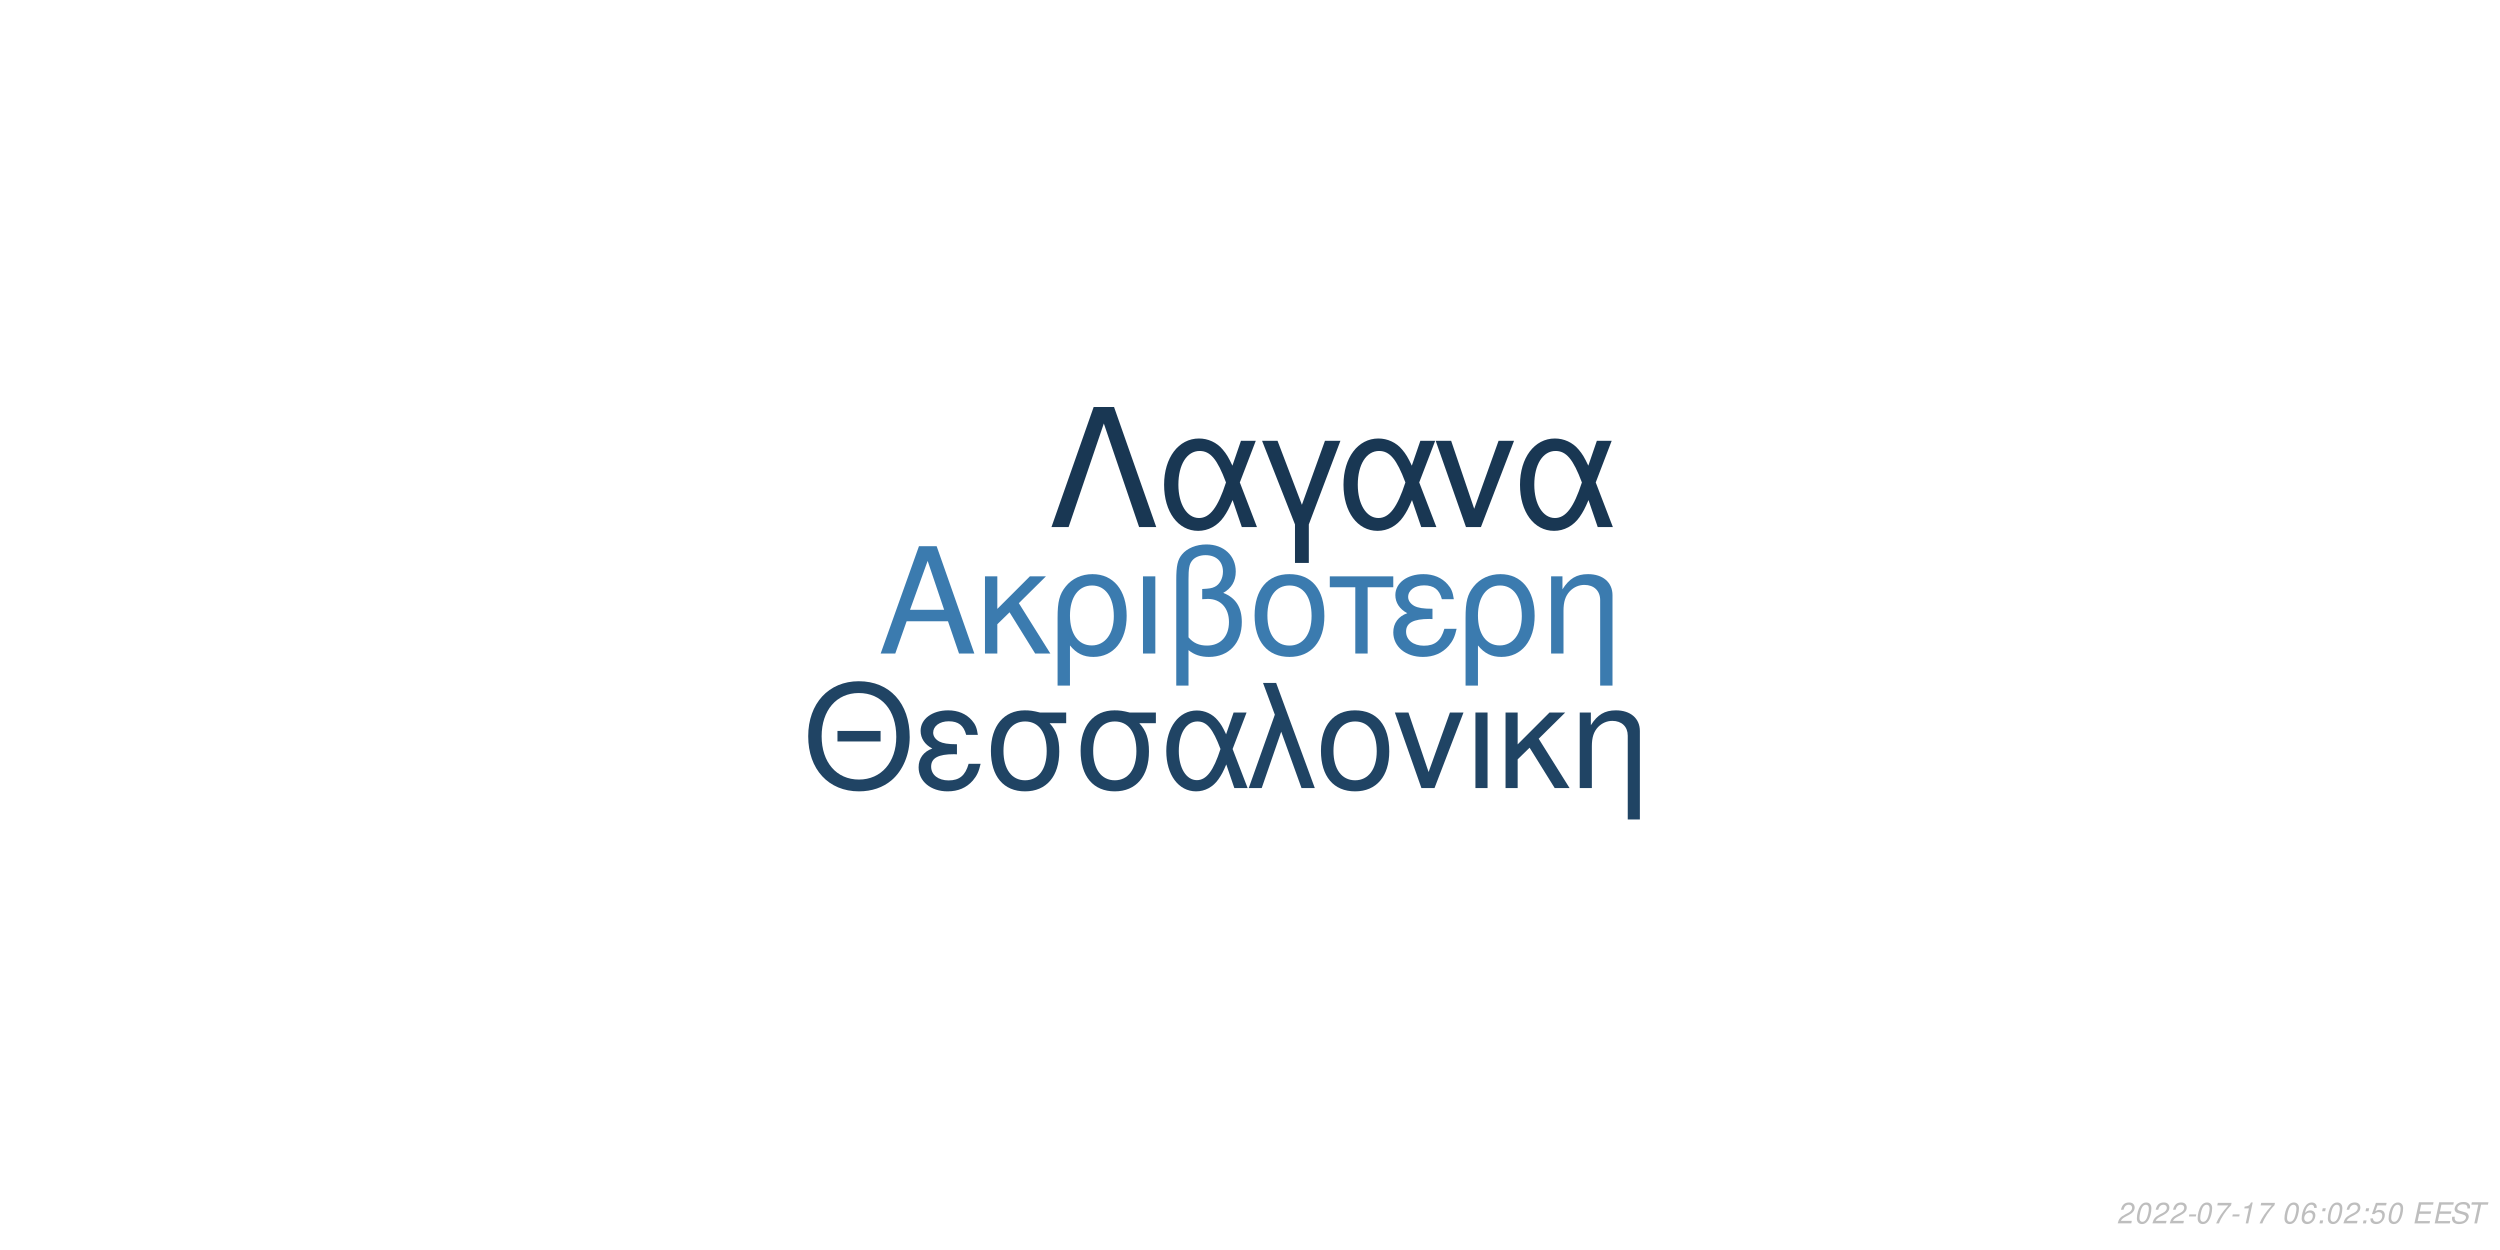
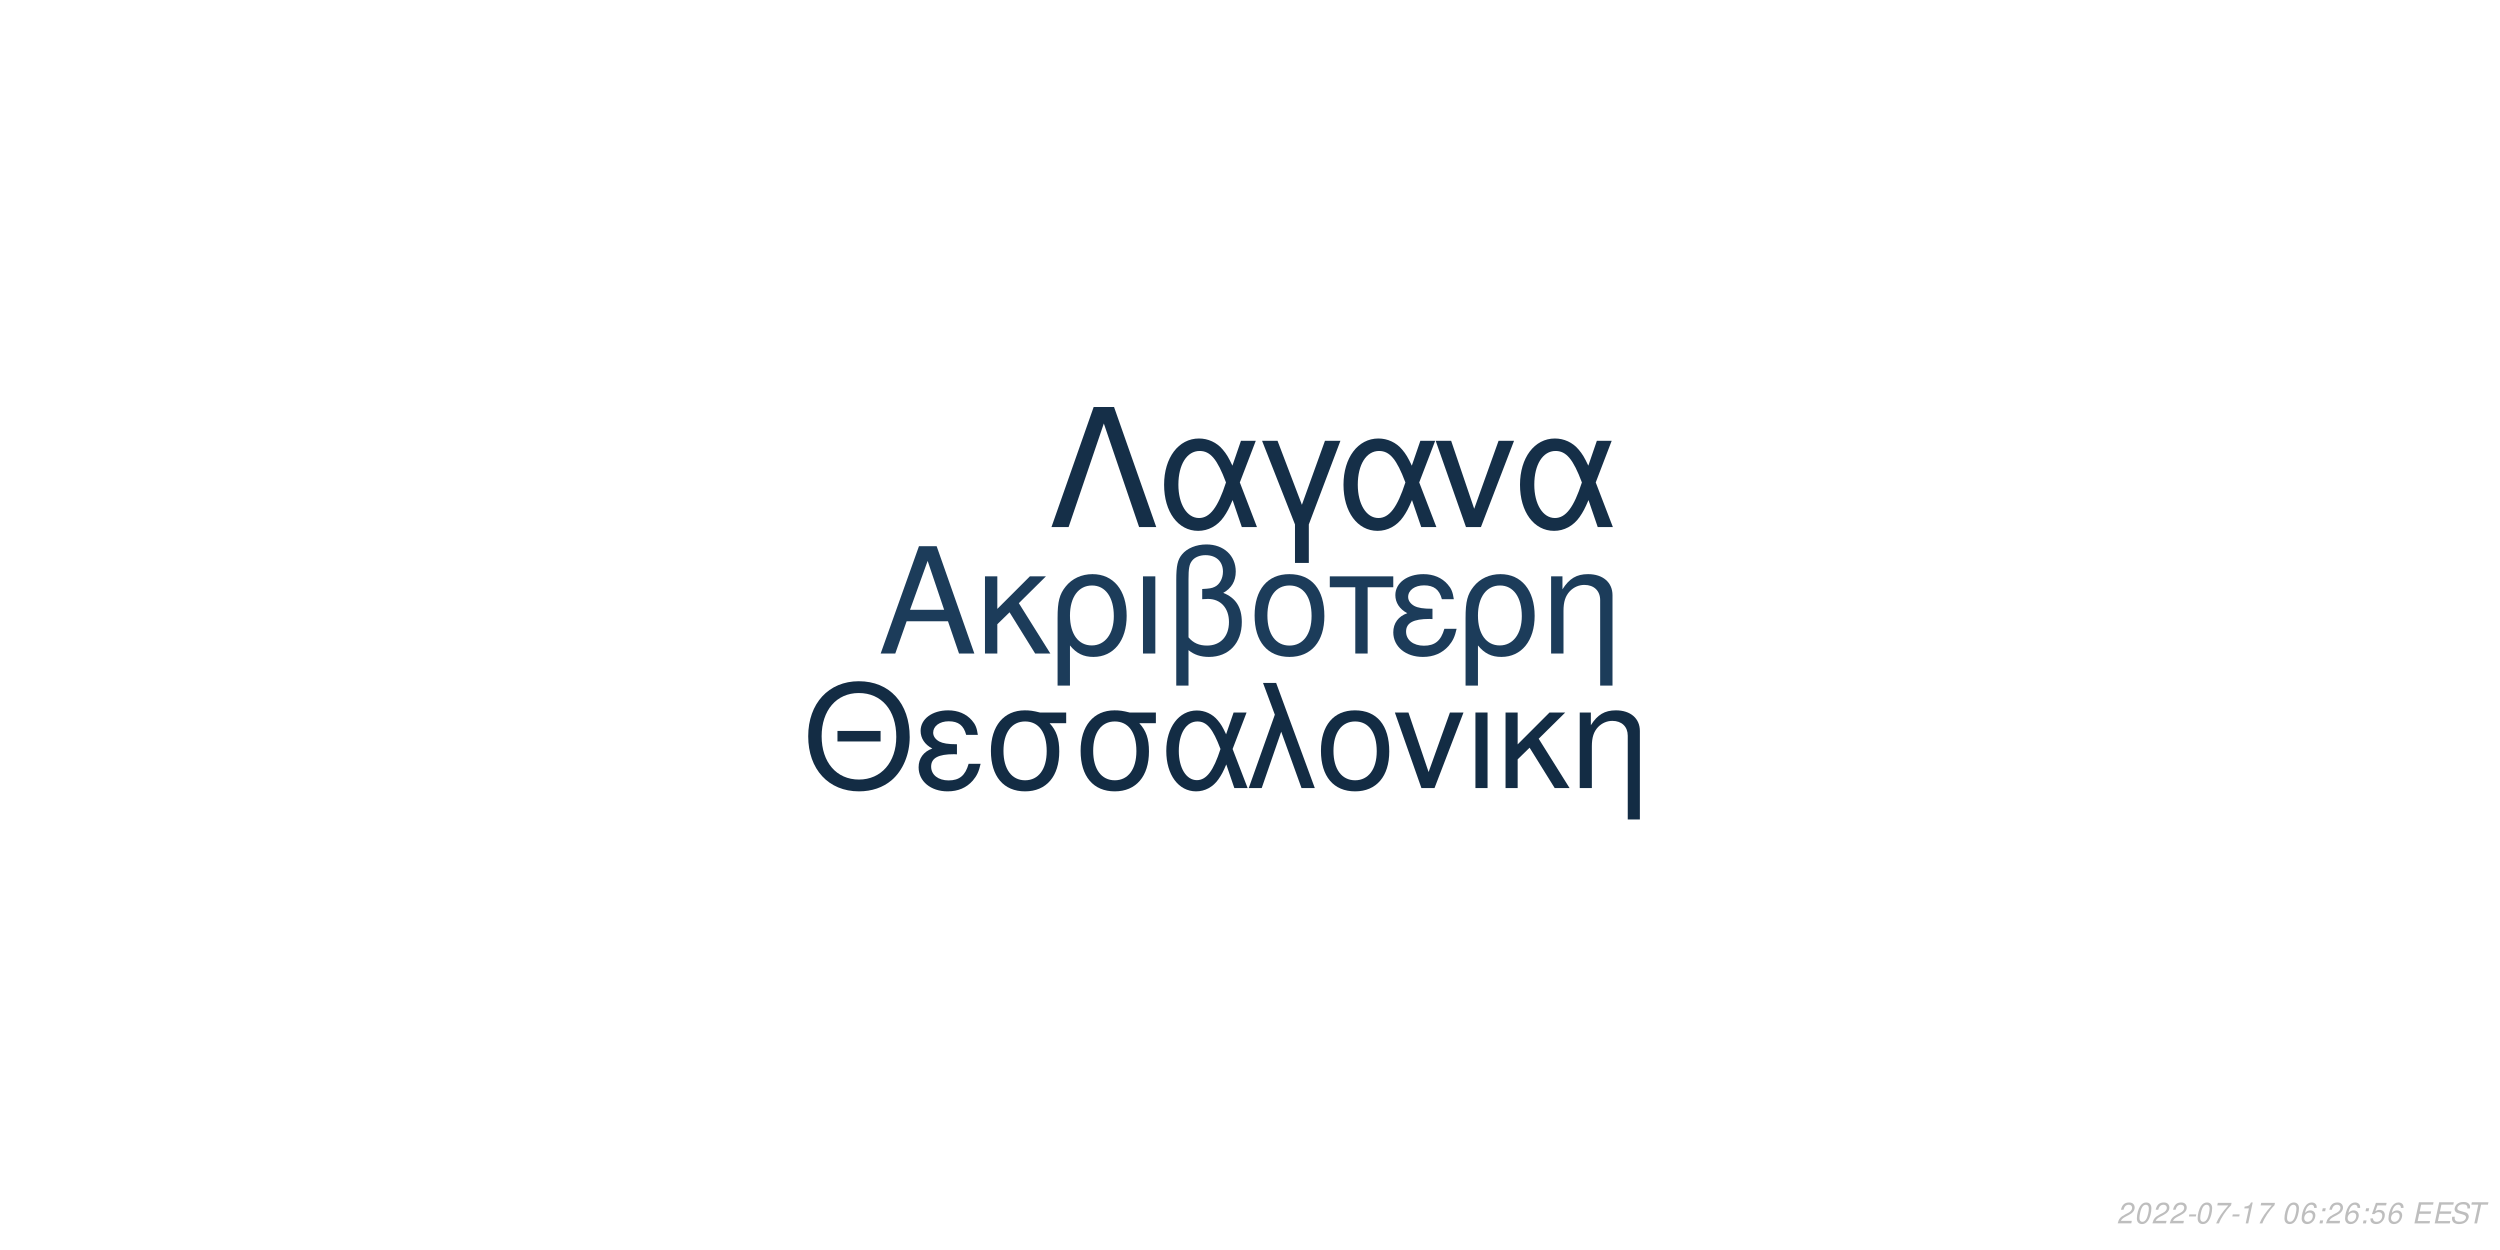
<svg xmlns="http://www.w3.org/2000/svg" xmlns:xlink="http://www.w3.org/1999/xlink" width="864pt" height="432pt" viewBox="0 0 864 432" version="1.1">
  <defs>
    <g>
      <symbol overflow="visible" id="glyph0-0">
        <path style="stroke:none;" d="" />
      </symbol>
      <symbol overflow="visible" id="glyph0-1">
        <path style="stroke:none;" d="M 24.125 -11.141 L 27.938 0 L 33.234 0 L 20.203 -37.094 L 14.094 -37.094 L 0.859 0 L 5.906 0 L 9.828 -11.141 Z M 22.797 -15.109 L 11 -15.109 L 17.094 -32.016 Z M 22.797 -15.109 " />
      </symbol>
      <symbol overflow="visible" id="glyph0-2">
        <path style="stroke:none;" d="M 7.172 -15.422 L 7.172 -26.672 L 2.906 -26.672 L 2.906 0 L 7.172 0 L 7.172 -10.125 L 11.406 -14.25 L 20.25 0 L 25.5 0 L 14.609 -17.406 L 23.969 -26.672 L 18.422 -26.672 Z M 7.172 -15.422 " />
      </symbol>
      <symbol overflow="visible" id="glyph0-3">
        <path style="stroke:none;" d="M 3 11.094 L 7.281 11.094 L 7.281 -2.797 C 9.516 -0.047 11.953 1.172 15.375 1.172 C 22.344 1.172 26.875 -4.422 26.875 -13.031 C 26.875 -21.891 22.297 -27.438 15.062 -27.438 C 11.297 -27.438 7.984 -25.906 5.797 -23.156 C 3.672 -20.516 3 -17.969 3 -12.359 Z M 14.906 -23.516 C 19.547 -23.516 22.438 -19.438 22.438 -12.922 C 22.438 -6.812 19.391 -2.797 14.812 -2.797 C 10.172 -2.797 7.281 -6.766 7.281 -13.125 C 7.281 -19.484 10.234 -23.516 14.906 -23.516 Z M 14.906 -23.516 " />
      </symbol>
      <symbol overflow="visible" id="glyph0-4">
        <path style="stroke:none;" d="M 3.516 0 L 7.781 0 L 7.781 -26.672 L 3.516 -26.672 Z M 3.516 0 " />
      </symbol>
      <symbol overflow="visible" id="glyph0-5">
        <path style="stroke:none;" d="M 4.016 11.094 L 8.25 11.094 L 8.25 -1.172 C 10.172 0.406 12.422 1.172 15.312 1.172 C 22.188 1.172 26.672 -3.609 26.672 -10.891 C 26.672 -15.984 24.578 -19.234 20.25 -20.969 C 23.109 -22.547 24.578 -25.031 24.578 -28.344 C 24.578 -33.844 20.406 -37.703 14.453 -37.703 C 10.938 -37.703 7.734 -36.391 6 -34.25 C 4.484 -32.422 4.016 -30.328 4.016 -25.391 Z M 8.25 -25.656 C 8.25 -29.359 8.5 -30.844 9.469 -32.062 C 10.375 -33.281 12.156 -34 14.094 -34 C 17.812 -34 20.156 -31.812 20.156 -28.297 C 20.156 -25.953 18.984 -23.812 17.297 -23.047 C 16.281 -22.547 15.469 -22.438 12.984 -22.297 L 12.984 -18.781 C 13.734 -18.828 14.344 -18.875 14.969 -18.875 C 19.344 -18.875 22.234 -15.719 22.234 -10.891 C 22.234 -5.906 19.281 -2.75 14.656 -2.75 C 11.953 -2.75 9.922 -3.609 8.25 -5.594 Z M 8.25 -25.656 " />
      </symbol>
      <symbol overflow="visible" id="glyph0-6">
        <path style="stroke:none;" d="M 14.094 -27.438 C 6.562 -27.438 2.094 -22.094 2.094 -13.125 C 2.094 -4.125 6.562 1.172 14.141 1.172 C 21.672 1.172 26.203 -4.172 26.203 -12.922 C 26.203 -22.188 21.828 -27.438 14.094 -27.438 Z M 14.141 -23.516 C 18.938 -23.516 21.781 -19.594 21.781 -12.984 C 21.781 -6.672 18.828 -2.75 14.141 -2.75 C 9.422 -2.75 6.516 -6.672 6.516 -13.125 C 6.516 -19.594 9.422 -23.516 14.141 -23.516 Z M 14.141 -23.516 " />
      </symbol>
      <symbol overflow="visible" id="glyph0-7">
        <path style="stroke:none;" d="M 7.891 0 L 12.156 0 L 12.156 -22.906 L 21.016 -22.906 L 21.016 -26.672 L -0.922 -26.672 L -0.922 -22.906 L 7.891 -22.906 Z M 7.891 0 " />
      </symbol>
      <symbol overflow="visible" id="glyph0-8">
        <path style="stroke:none;" d="M 14.562 -15.469 C 11.344 -15.469 9.562 -15.781 8.297 -16.438 C 6.922 -17.203 6.156 -18.328 6.156 -19.547 C 6.156 -21.891 8.453 -23.562 11.656 -23.562 C 15.062 -23.562 16.953 -22.094 17.812 -18.781 L 21.938 -18.781 C 21.578 -21.266 21.062 -22.5 19.797 -23.922 C 17.812 -26.203 14.906 -27.438 11.453 -27.438 C 5.797 -27.438 1.734 -24.375 1.734 -20.203 C 1.734 -17.609 3.156 -15.375 5.859 -13.938 C 2.797 -12.875 1.016 -10.484 1.016 -7.328 C 1.016 -2.391 5.297 1.172 11.25 1.172 C 14.969 1.172 17.906 -0.109 20.156 -2.641 C 21.578 -4.328 22.297 -5.797 22.906 -8.547 L 18.672 -8.547 C 17.5 -4.422 15.422 -2.703 11.609 -2.703 C 7.938 -2.703 5.438 -4.688 5.438 -7.578 C 5.438 -10.578 7.938 -11.953 13.484 -11.953 C 13.641 -11.953 14.094 -11.953 14.562 -11.906 Z M 14.562 -15.469 " />
      </symbol>
      <symbol overflow="visible" id="glyph0-9">
        <path style="stroke:none;" d="M 3.562 -26.672 L 3.562 0 L 7.844 0 L 7.844 -14.703 C 7.844 -17.906 8.5 -19.891 10.031 -21.531 C 11.406 -22.953 13.188 -23.719 15.062 -23.719 C 18.375 -23.719 20.516 -21.672 20.516 -18.469 L 20.516 11.094 L 24.781 11.094 L 24.781 -20.156 C 24.781 -24.578 21.469 -27.438 16.328 -27.438 C 12.359 -27.438 9.828 -25.906 7.484 -22.188 L 7.484 -26.672 Z M 3.562 -26.672 " />
      </symbol>
      <symbol overflow="visible" id="glyph1-0">
        <path style="stroke:none;" d="" />
      </symbol>
      <symbol overflow="visible" id="glyph1-1">
        <path style="stroke:none;" d="M 26.859 -19.734 L 11.953 -19.734 L 11.953 -16.094 L 26.859 -16.094 Z M 19.328 -36.922 C 8.922 -36.922 1.844 -29.25 1.844 -17.891 C 1.844 -6.484 8.875 1.141 19.391 1.141 C 23.812 1.141 27.703 -0.203 30.641 -2.688 C 34.578 -6.031 36.922 -11.656 36.922 -17.594 C 36.922 -29.297 30 -36.922 19.328 -36.922 Z M 19.328 -32.844 C 27.203 -32.844 32.281 -26.906 32.281 -17.688 C 32.281 -8.922 27.062 -2.938 19.391 -2.938 C 11.609 -2.938 6.484 -8.922 6.484 -17.891 C 6.484 -26.859 11.609 -32.844 19.328 -32.844 Z M 19.328 -32.844 " />
      </symbol>
      <symbol overflow="visible" id="glyph1-2">
        <path style="stroke:none;" d="M 14.25 -15.141 C 11.109 -15.141 9.375 -15.453 8.125 -16.094 C 6.781 -16.844 6.031 -17.938 6.031 -19.141 C 6.031 -21.422 8.266 -23.078 11.406 -23.078 C 14.75 -23.078 16.594 -21.625 17.438 -18.391 L 21.469 -18.391 C 21.125 -20.828 20.625 -22.031 19.391 -23.422 C 17.438 -25.656 14.594 -26.859 11.219 -26.859 C 5.688 -26.859 1.688 -23.875 1.688 -19.781 C 1.688 -17.234 3.094 -15.047 5.734 -13.656 C 2.734 -12.609 1 -10.266 1 -7.172 C 1 -2.344 5.188 1.141 11.016 1.141 C 14.656 1.141 17.547 -0.094 19.734 -2.594 C 21.125 -4.234 21.828 -5.688 22.422 -8.375 L 18.281 -8.375 C 17.141 -4.328 15.094 -2.641 11.359 -2.641 C 7.766 -2.641 5.328 -4.578 5.328 -7.422 C 5.328 -10.359 7.766 -11.703 13.203 -11.703 C 13.359 -11.703 13.797 -11.703 14.25 -11.656 Z M 14.25 -15.141 " />
      </symbol>
      <symbol overflow="visible" id="glyph1-3">
        <path style="stroke:none;" d="M 29 -26.109 L 19.938 -26.109 C 17.594 -26.703 16.438 -26.859 14.703 -26.859 C 7.469 -26.859 2.984 -21.469 2.984 -12.859 C 2.984 -4.031 7.375 1.141 14.797 1.141 C 22.172 1.141 26.609 -4.078 26.609 -12.656 C 26.609 -17.047 25.656 -19.828 23.266 -22.422 L 29 -22.422 Z M 14.797 -23.016 C 19.531 -23.016 22.266 -19.234 22.266 -12.75 C 22.266 -6.531 19.438 -2.688 14.797 -2.688 C 10.172 -2.688 7.328 -6.531 7.328 -12.859 C 7.328 -19.188 10.172 -23.016 14.797 -23.016 Z M 14.797 -23.016 " />
      </symbol>
      <symbol overflow="visible" id="glyph1-4">
        <path style="stroke:none;" d="M 29.344 -26.109 L 24.859 -26.109 L 22.266 -18.578 C 21.125 -21.031 20.484 -22.125 19.328 -23.469 C 17.547 -25.609 14.906 -26.812 12.156 -26.812 C 5.984 -26.812 1.594 -20.984 1.594 -12.812 C 1.594 -4.578 5.828 1.141 11.906 1.141 C 14.953 1.141 17.734 -0.344 19.625 -3.047 C 20.672 -4.531 21.281 -5.688 22.328 -8.172 L 25.109 0 L 29.703 0 L 24.516 -13.5 Z M 20.328 -13.5 C 17.891 -5.922 15.453 -2.734 12.156 -2.734 C 8.516 -2.734 5.922 -6.922 5.922 -12.812 C 5.922 -18.938 8.516 -23.016 12.359 -23.016 C 15.594 -23.016 17.688 -20.531 20.328 -13.5 Z M 20.328 -13.5 " />
      </symbol>
      <symbol overflow="visible" id="glyph1-5">
        <path style="stroke:none;" d="M 1.094 0 L 5.578 0 L 12.312 -19.484 L 19.328 0 L 23.922 0 L 10.562 -36.328 L 6.031 -36.328 L 10.109 -25.359 Z M 1.094 0 " />
      </symbol>
      <symbol overflow="visible" id="glyph1-6">
        <path style="stroke:none;" d="M 13.797 -26.859 C 6.422 -26.859 2.047 -21.625 2.047 -12.859 C 2.047 -4.031 6.422 1.141 13.859 1.141 C 21.234 1.141 25.656 -4.078 25.656 -12.656 C 25.656 -21.719 21.375 -26.859 13.797 -26.859 Z M 13.859 -23.016 C 18.531 -23.016 21.328 -19.188 21.328 -12.703 C 21.328 -6.531 18.438 -2.688 13.859 -2.688 C 9.219 -2.688 6.375 -6.531 6.375 -12.859 C 6.375 -19.188 9.219 -23.016 13.859 -23.016 Z M 13.859 -23.016 " />
      </symbol>
      <symbol overflow="visible" id="glyph1-7">
        <path style="stroke:none;" d="M 14.297 0 L 24.312 -26.109 L 19.625 -26.109 L 12.25 -5.531 L 5.281 -26.109 L 0.594 -26.109 L 9.766 0 Z M 14.297 0 " />
      </symbol>
      <symbol overflow="visible" id="glyph1-8">
        <path style="stroke:none;" d="M 3.438 0 L 7.625 0 L 7.625 -26.109 L 3.438 -26.109 Z M 3.438 0 " />
      </symbol>
      <symbol overflow="visible" id="glyph1-9">
        <path style="stroke:none;" d="M 7.031 -15.094 L 7.031 -26.109 L 2.844 -26.109 L 2.844 0 L 7.031 0 L 7.031 -9.922 L 11.156 -13.953 L 19.828 0 L 24.969 0 L 14.297 -17.047 L 23.469 -26.109 L 18.031 -26.109 Z M 7.031 -15.094 " />
      </symbol>
      <symbol overflow="visible" id="glyph1-10">
        <path style="stroke:none;" d="M 3.484 -26.109 L 3.484 0 L 7.672 0 L 7.672 -14.406 C 7.672 -17.547 8.328 -19.484 9.812 -21.078 C 11.156 -22.469 12.906 -23.219 14.75 -23.219 C 17.984 -23.219 20.078 -21.234 20.078 -18.094 L 20.078 10.859 L 24.266 10.859 L 24.266 -19.734 C 24.266 -24.062 21.031 -26.859 16 -26.859 C 12.109 -26.859 9.609 -25.359 7.328 -21.719 L 7.328 -26.109 Z M 3.484 -26.109 " />
      </symbol>
      <symbol overflow="visible" id="glyph2-0">
        <path style="stroke:none;" d="" />
      </symbol>
      <symbol overflow="visible" id="glyph2-1">
        <path style="stroke:none;" d="M 22.531 -41.484 L 15.484 -41.484 L 0.906 0 L 6.828 0 L 19 -35.797 L 31.188 0 L 37.109 0 Z M 22.531 -41.484 " />
      </symbol>
      <symbol overflow="visible" id="glyph2-2">
        <path style="stroke:none;" d="M 33.516 -29.812 L 28.391 -29.812 L 25.438 -21.219 C 24.125 -24.016 23.391 -25.266 22.078 -26.797 C 20.031 -29.25 17.016 -30.609 13.891 -30.609 C 6.828 -30.609 1.828 -23.953 1.828 -14.625 C 1.828 -5.234 6.656 1.312 13.594 1.312 C 17.078 1.312 20.266 -0.391 22.422 -3.469 C 23.609 -5.172 24.297 -6.484 25.5 -9.328 L 28.688 0 L 33.922 0 L 28 -15.422 Z M 23.219 -15.422 C 20.422 -6.766 17.641 -3.125 13.891 -3.125 C 9.734 -3.125 6.766 -7.906 6.766 -14.625 C 6.766 -21.625 9.734 -26.297 14.109 -26.297 C 17.812 -26.297 20.203 -23.453 23.219 -15.422 Z M 23.219 -15.422 " />
      </symbol>
      <symbol overflow="visible" id="glyph2-3">
        <path style="stroke:none;" d="M 12.062 12.406 L 16.844 12.406 L 16.844 -0.906 L 27.766 -29.812 L 22.422 -29.812 L 14.453 -7.688 L 6.031 -29.812 L 0.688 -29.812 L 12.062 -0.906 Z M 12.062 12.406 " />
      </symbol>
      <symbol overflow="visible" id="glyph2-4">
        <path style="stroke:none;" d="M 16.328 0 L 27.766 -29.812 L 22.422 -29.812 L 14 -6.312 L 6.031 -29.812 L 0.688 -29.812 L 11.156 0 Z M 16.328 0 " />
      </symbol>
      <symbol overflow="visible" id="glyph3-0">
        <path style="stroke:none;" d="" />
      </symbol>
      <symbol overflow="visible" id="glyph3-1">
        <path style="stroke:none;" d="M 5.234 -0.875 L 1.469 -0.875 C 1.641 -1.375 2.203 -1.891 3.109 -2.344 L 4.234 -2.938 C 5.562 -3.625 6.219 -4.469 6.219 -5.484 C 6.219 -5.938 6.062 -6.359 5.797 -6.656 C 5.469 -7.047 4.984 -7.234 4.312 -7.234 C 2.766 -7.234 1.891 -6.453 1.484 -4.734 L 2.375 -4.734 C 2.484 -5.188 2.609 -5.484 2.797 -5.75 C 3.094 -6.203 3.609 -6.453 4.188 -6.453 C 4.891 -6.453 5.344 -6.031 5.344 -5.375 C 5.344 -4.703 4.859 -4.094 4.016 -3.656 L 2.984 -3.125 C 1.234 -2.188 0.797 -1.656 0.344 -0.016 L 5.047 -0.016 Z M 5.234 -0.875 " />
      </symbol>
      <symbol overflow="visible" id="glyph3-2">
        <path style="stroke:none;" d="M 4.203 -7.234 C 3.375 -7.234 2.688 -6.812 2.125 -5.984 C 1.484 -5.047 0.984 -3.188 0.984 -1.734 C 0.984 -1.109 1.172 -0.562 1.484 -0.266 C 1.797 0.047 2.281 0.234 2.766 0.234 C 3.625 0.234 4.281 -0.156 4.859 -1.016 C 5.516 -1.953 6 -3.797 6 -5.266 C 6 -6.5 5.328 -7.234 4.203 -7.234 Z M 4.094 -6.453 C 4.734 -6.453 5.125 -5.984 5.125 -5.156 C 5.125 -4.203 4.781 -2.625 4.406 -1.812 C 3.984 -0.938 3.516 -0.547 2.875 -0.547 C 2.25 -0.547 1.875 -1.031 1.875 -1.828 C 1.875 -2.797 2.203 -4.344 2.594 -5.203 C 2.984 -6.047 3.453 -6.453 4.094 -6.453 Z M 4.094 -6.453 " />
      </symbol>
      <symbol overflow="visible" id="glyph3-3">
        <path style="stroke:none;" d="M 3.516 -3.125 L 1.125 -3.125 L 0.969 -2.406 L 3.359 -2.406 Z M 3.516 -3.125 " />
      </symbol>
      <symbol overflow="visible" id="glyph3-4">
        <path style="stroke:none;" d="M 6.703 -7.094 L 1.953 -7.094 L 1.766 -6.219 L 5.594 -6.219 C 3.344 -3.688 2.266 -2.109 1.375 0 L 2.344 0 C 3.031 -1.906 4.828 -4.594 6.547 -6.281 Z M 6.703 -7.094 " />
      </symbol>
      <symbol overflow="visible" id="glyph3-5">
        <path style="stroke:none;" d="M 3.703 -5.188 L 2.594 0 L 3.469 0 L 5.016 -7.234 L 4.438 -7.234 C 3.906 -6.156 3.688 -6.016 2.234 -5.812 L 2.109 -5.188 Z M 3.703 -5.188 " />
      </symbol>
      <symbol overflow="visible" id="glyph3-6">
        <path style="stroke:none;" d="" />
      </symbol>
      <symbol overflow="visible" id="glyph3-7">
        <path style="stroke:none;" d="M 6.125 -5.344 L 6.141 -5.625 C 6.141 -6.609 5.453 -7.234 4.391 -7.234 C 3.438 -7.234 2.641 -6.719 2.016 -5.703 C 1.422 -4.781 0.938 -2.953 0.938 -1.688 C 0.938 -0.516 1.688 0.234 2.859 0.234 C 3.703 0.234 4.438 -0.156 5 -0.875 C 5.406 -1.422 5.672 -2.156 5.672 -2.766 C 5.672 -3.812 4.969 -4.5 3.906 -4.5 C 3.234 -4.5 2.672 -4.234 2.094 -3.625 C 2.406 -5.375 3.234 -6.453 4.25 -6.453 C 4.703 -6.453 5.062 -6.234 5.172 -5.844 C 5.203 -5.719 5.234 -5.578 5.25 -5.344 Z M 3.656 -3.734 C 4.344 -3.734 4.797 -3.281 4.797 -2.625 C 4.797 -1.469 3.984 -0.547 2.984 -0.547 C 2.297 -0.547 1.812 -1.047 1.812 -1.766 C 1.812 -2.859 2.625 -3.734 3.656 -3.734 Z M 3.656 -3.734 " />
      </symbol>
      <symbol overflow="visible" id="glyph3-8">
        <path style="stroke:none;" d="M 2.359 -1.031 L 1.312 -1.031 L 1.094 0 L 2.141 0 Z M 3.266 -5.234 L 2.219 -5.234 L 2 -4.203 L 3.047 -4.203 Z M 3.266 -5.234 " />
      </symbol>
      <symbol overflow="visible" id="glyph3-9">
        <path style="stroke:none;" d="M 6.297 -7.094 L 2.594 -7.094 L 1.234 -3.234 L 2.047 -3.234 C 2.656 -3.766 2.938 -3.906 3.531 -3.906 C 4.328 -3.906 4.797 -3.453 4.797 -2.688 C 4.797 -1.438 3.969 -0.547 2.828 -0.547 C 2.031 -0.547 1.609 -0.938 1.578 -1.734 L 0.703 -1.734 L 0.703 -1.516 C 0.703 -0.938 0.844 -0.547 1.188 -0.266 C 1.562 0.062 2.078 0.234 2.703 0.234 C 3.656 0.234 4.391 -0.156 4.984 -0.922 C 5.422 -1.5 5.672 -2.234 5.672 -2.953 C 5.672 -4 4.938 -4.672 3.812 -4.672 C 3.328 -4.672 2.906 -4.547 2.406 -4.234 L 3.109 -6.219 L 6.109 -6.219 Z M 6.297 -7.094 " />
      </symbol>
      <symbol overflow="visible" id="glyph3-10">
        <path style="stroke:none;" d="M 2.547 -3.312 L 6.5 -3.312 L 6.688 -4.141 L 2.719 -4.141 L 3.219 -6.469 L 7.344 -6.469 L 7.516 -7.297 L 2.453 -7.297 L 0.906 0 L 6.125 0 L 6.297 -0.812 L 2.016 -0.812 Z M 2.547 -3.312 " />
      </symbol>
      <symbol overflow="visible" id="glyph3-11">
        <path style="stroke:none;" d="M 7.062 -5.156 C 7.125 -5.438 7.141 -5.562 7.141 -5.703 C 7.141 -6.156 6.938 -6.594 6.594 -6.891 C 6.188 -7.25 5.656 -7.406 4.875 -7.406 C 3.844 -7.406 3.047 -7.125 2.5 -6.562 C 2.094 -6.141 1.781 -5.438 1.781 -4.922 C 1.781 -4.297 2.219 -3.766 2.891 -3.562 L 4.594 -3.094 C 5.406 -2.859 5.734 -2.578 5.734 -2.094 C 5.734 -1.781 5.547 -1.406 5.266 -1.141 C 4.844 -0.766 4.266 -0.578 3.453 -0.578 C 2.328 -0.578 1.812 -0.984 1.812 -1.906 C 1.812 -2.047 1.812 -2.125 1.844 -2.312 L 0.984 -2.312 C 0.906 -2.062 0.891 -1.906 0.891 -1.688 C 0.891 -0.484 1.797 0.234 3.297 0.234 C 4.359 0.234 5.234 -0.062 5.812 -0.609 C 6.344 -1.078 6.688 -1.797 6.688 -2.375 C 6.688 -2.641 6.609 -2.906 6.453 -3.156 C 6.234 -3.5 5.938 -3.703 5.469 -3.828 L 3.75 -4.312 C 2.984 -4.547 2.734 -4.734 2.734 -5.188 C 2.734 -5.547 2.875 -5.844 3.188 -6.109 C 3.547 -6.438 4.031 -6.594 4.703 -6.594 C 5.266 -6.594 5.688 -6.484 5.906 -6.297 C 6.094 -6.125 6.219 -5.797 6.219 -5.516 C 6.219 -5.422 6.203 -5.344 6.188 -5.156 Z M 7.062 -5.156 " />
      </symbol>
      <symbol overflow="visible" id="glyph3-12">
        <path style="stroke:none;" d="M 4.938 -6.469 L 7.312 -6.469 L 7.484 -7.297 L 1.75 -7.297 L 1.578 -6.469 L 3.984 -6.469 L 2.609 0 L 3.547 0 Z M 4.938 -6.469 " />
      </symbol>
    </g>
  </defs>
  <g id="surface1">
    <rect x="0" y="0" width="864" height="432" style="fill:rgb(100%,100%,100%);fill-opacity:1;stroke:none;" />
-     <g style="fill:rgb(23.137%,48.235%,68.627%);fill-opacity:1;">
+     <g style="fill:rgb(10.98%,23.529%,35.294%);fill-opacity:1;">
      <use xlink:href="#glyph0-1" x="303.5" y="225.861" />
      <use xlink:href="#glyph0-2" x="337.5" y="225.861" />
      <use xlink:href="#glyph0-3" x="362.5" y="225.861" />
      <use xlink:href="#glyph0-4" x="391.5" y="225.861" />
      <use xlink:href="#glyph0-5" x="402.5" y="225.861" />
      <use xlink:href="#glyph0-6" x="431.5" y="225.861" />
      <use xlink:href="#glyph0-7" x="460.5" y="225.861" />
      <use xlink:href="#glyph0-8" x="480.5" y="225.861" />
      <use xlink:href="#glyph0-3" x="503.5" y="225.861" />
      <use xlink:href="#glyph0-9" x="532.5" y="225.861" />
    </g>
-     <g style="fill:rgb(12.549%,26.667%,39.216%);fill-opacity:1;">
+     <g style="fill:rgb(7.451%,17.255%,26.667%);fill-opacity:1;">
      <use xlink:href="#glyph1-1" x="277.473" y="272.354" />
      <use xlink:href="#glyph1-2" x="316.473" y="272.354" />
      <use xlink:href="#glyph1-3" x="339.473" y="272.354" />
      <use xlink:href="#glyph1-3" x="370.473" y="272.354" />
      <use xlink:href="#glyph1-4" x="401.473" y="272.354" />
      <use xlink:href="#glyph1-5" x="430.473" y="272.354" />
      <use xlink:href="#glyph1-6" x="454.473" y="272.354" />
      <use xlink:href="#glyph1-7" x="481.473" y="272.354" />
      <use xlink:href="#glyph1-8" x="506.473" y="272.354" />
      <use xlink:href="#glyph1-9" x="517.473" y="272.354" />
      <use xlink:href="#glyph1-10" x="542.473" y="272.354" />
    </g>
-     <g style="fill:rgb(9.804%,21.569%,32.549%);fill-opacity:1;">
+     <g style="fill:rgb(8.235%,18.431%,28.235%);fill-opacity:1;">
      <use xlink:href="#glyph2-1" x="362.484" y="182.152" />
      <use xlink:href="#glyph2-2" x="400.484" y="182.152" />
      <use xlink:href="#glyph2-3" x="435.484" y="182.152" />
      <use xlink:href="#glyph2-2" x="462.484" y="182.152" />
      <use xlink:href="#glyph2-4" x="495.484" y="182.152" />
      <use xlink:href="#glyph2-2" x="523.484" y="182.152" />
    </g>
    <g style="fill:rgb(74.51%,74.51%,74.51%);fill-opacity:1;">
      <use xlink:href="#glyph3-1" x="731.52" y="422.81" />
      <use xlink:href="#glyph3-2" x="737.52" y="422.81" />
      <use xlink:href="#glyph3-1" x="743.52" y="422.81" />
      <use xlink:href="#glyph3-1" x="749.52" y="422.81" />
      <use xlink:href="#glyph3-3" x="755.52" y="422.81" />
      <use xlink:href="#glyph3-2" x="758.52" y="422.81" />
      <use xlink:href="#glyph3-4" x="764.52" y="422.81" />
      <use xlink:href="#glyph3-3" x="770.52" y="422.81" />
      <use xlink:href="#glyph3-5" x="773.52" y="422.81" />
      <use xlink:href="#glyph3-4" x="779.52" y="422.81" />
      <use xlink:href="#glyph3-6" x="785.52" y="422.81" />
      <use xlink:href="#glyph3-2" x="788.52" y="422.81" />
      <use xlink:href="#glyph3-7" x="794.52" y="422.81" />
      <use xlink:href="#glyph3-8" x="800.52" y="422.81" />
-       <use xlink:href="#glyph3-2" x="803.52" y="422.81" />
-       <use xlink:href="#glyph3-1" x="809.52" y="422.81" />
+       <use xlink:href="#glyph3-1" x="803.52" y="422.81" />
+       <use xlink:href="#glyph3-7" x="809.52" y="422.81" />
      <use xlink:href="#glyph3-8" x="815.52" y="422.81" />
      <use xlink:href="#glyph3-9" x="818.52" y="422.81" />
-       <use xlink:href="#glyph3-2" x="824.52" y="422.81" />
+       <use xlink:href="#glyph3-7" x="824.52" y="422.81" />
      <use xlink:href="#glyph3-6" x="830.52" y="422.81" />
      <use xlink:href="#glyph3-10" x="833.52" y="422.81" />
      <use xlink:href="#glyph3-10" x="840.52" y="422.81" />
      <use xlink:href="#glyph3-11" x="846.52" y="422.81" />
      <use xlink:href="#glyph3-12" x="852.52" y="422.81" />
    </g>
  </g>
</svg>
